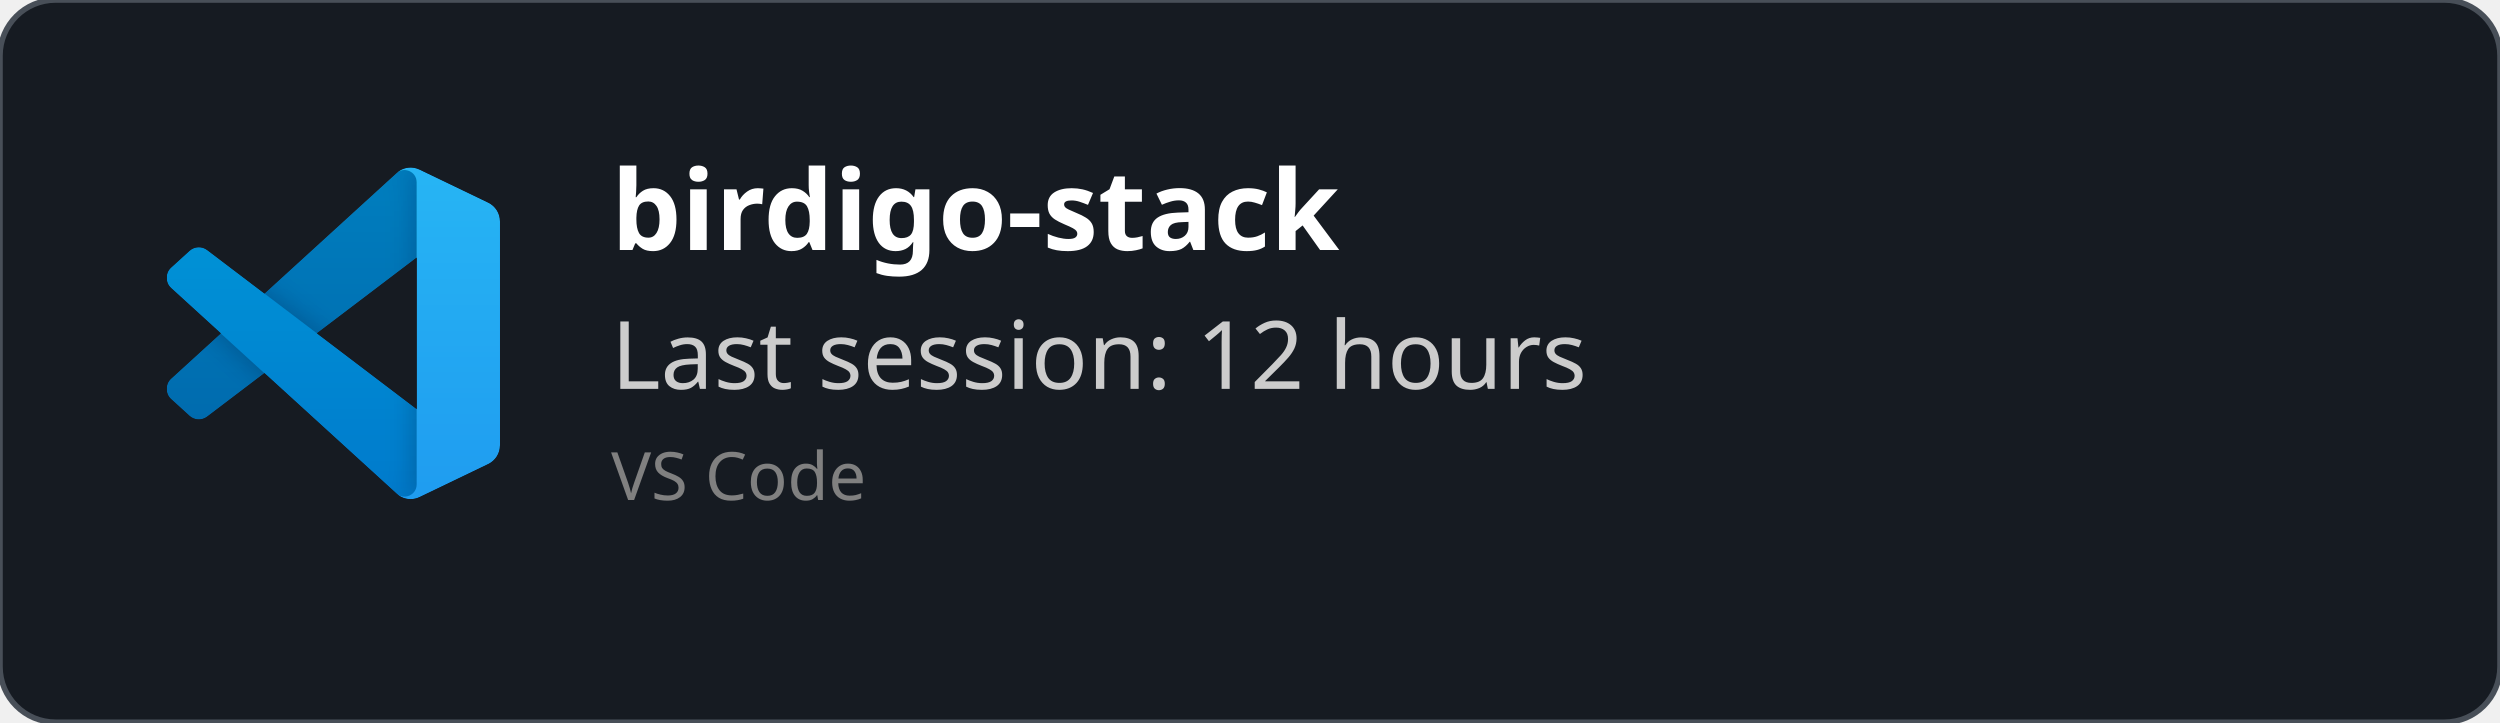
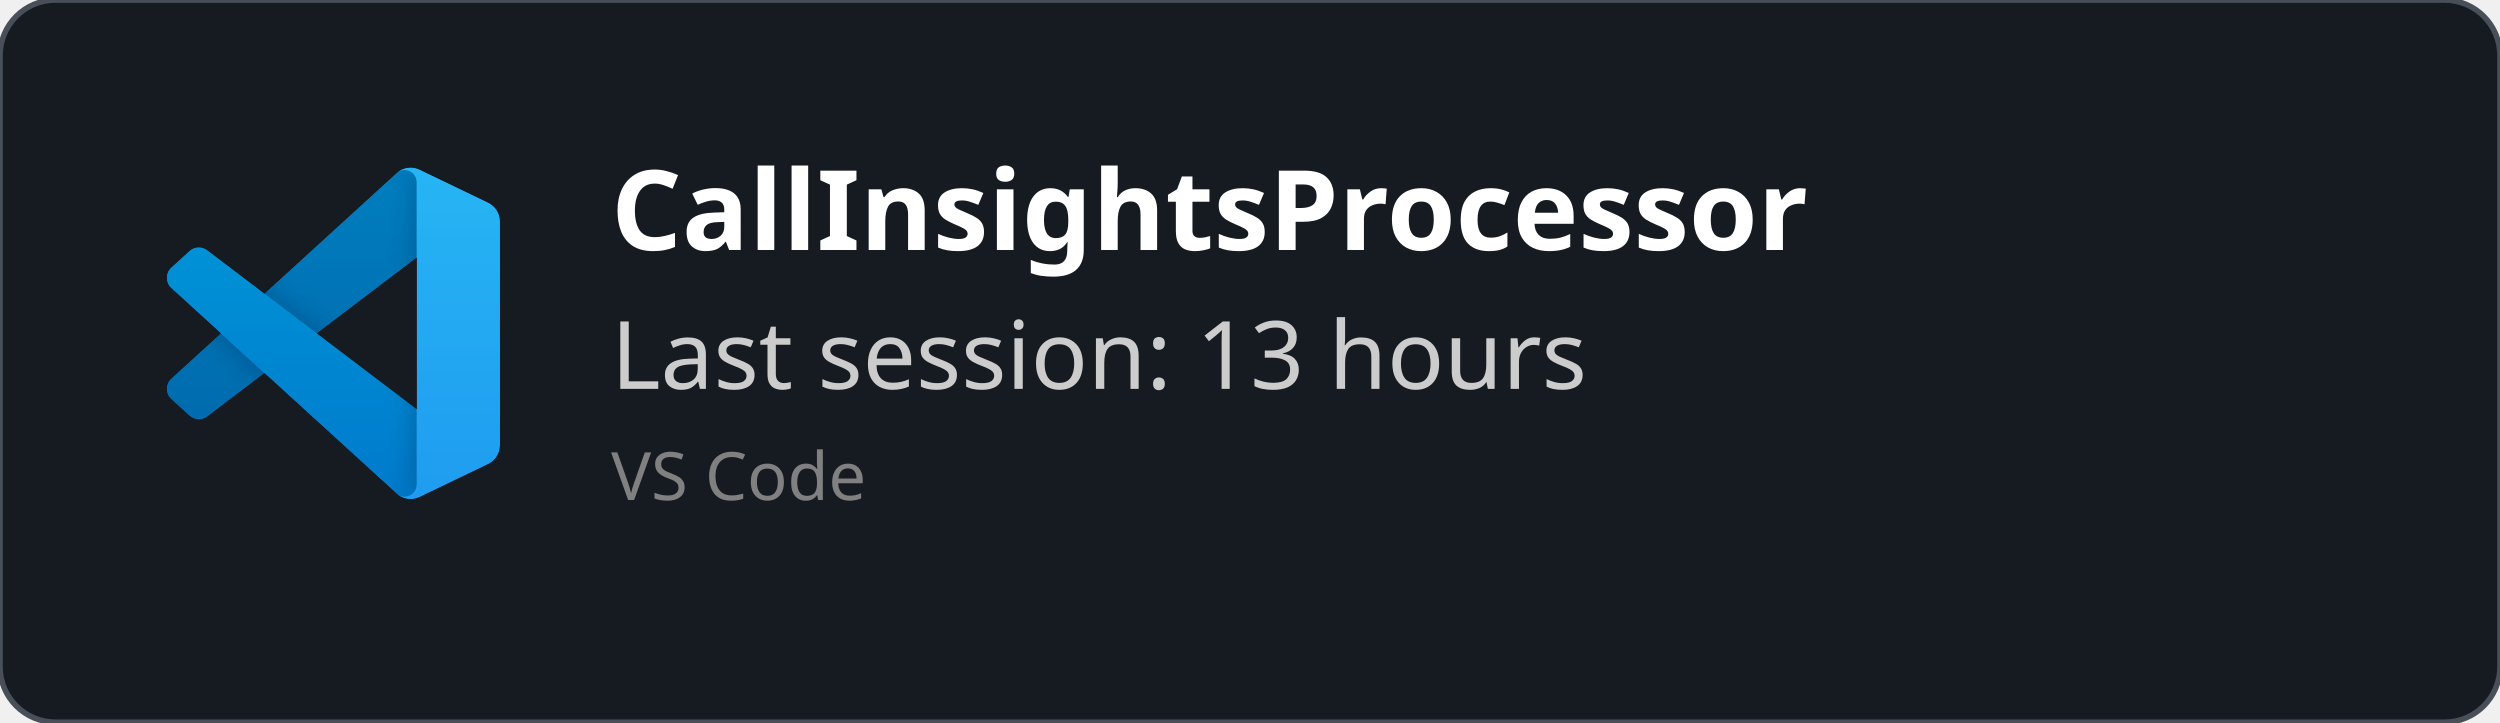
<svg xmlns="http://www.w3.org/2000/svg" width="450" height="130" viewBox="0 0 450 130" fill="none" role="img">
  <style>
    *{
        font-family: 'Segoe UI', Ubuntu, monospace
    }
    </style>
  <defs>
    <clipPath id="horizontalClip" x="20" y="20" width="500" height="200">
      <rect x="90" y="20" width="300" height="50" />
    </clipPath>
  </defs>
  <rect width="450" height="130" fill="rgba(22,27,34)" stroke="#484f58" stroke-width="1" fill-opacity="1" stroke-opacity="1" x="0" y="0" rx="10px" ry="10px">
    </rect>
  <svg width="60" height="60" x="30" y="30" viewBox="0 0 100 100" fill="none" id="vscode">
    <mask id="mask0" mask-type="alpha" maskUnits="userSpaceOnUse" x="0" y="0" width="100" height="100">
      <path fill-rule="evenodd" clip-rule="evenodd" d="M70.912 99.317C72.487 99.931 74.283 99.891 75.873 99.126L96.461 89.22C98.624 88.179 100 85.989 100 83.587V16.413C100 14.011 98.624 11.822 96.461 10.781L75.873 0.874C73.786 -0.13 71.345 0.116 69.513 1.447C69.252 1.637 69.003 1.849 68.769 2.083L29.355 38.041L12.187 25.01C10.589 23.797 8.354 23.896 6.869 25.246L1.363 30.255C-0.453 31.906 -0.455 34.763 1.359 36.417L16.247 50L1.359 63.583C-0.455 65.237 -0.453 68.094 1.363 69.745L6.869 74.754C8.354 76.104 10.589 76.204 12.187 74.99L29.355 61.959L68.769 97.917C69.392 98.541 70.125 99.01 70.912 99.317ZM75.015 27.299L45.109 50L75.015 72.701V27.299Z" fill="white" />
    </mask>
    <g mask="url(#mask0)">
      <path d="M96.461 10.796L75.857 0.876C73.472 -0.273 70.622 0.212 68.75 2.083L1.299 63.583C-0.516 65.237 -0.514 68.094 1.303 69.745L6.813 74.754C8.298 76.104 10.535 76.204 12.134 74.99L93.361 13.37C96.086 11.303 100 13.246 100 16.667V16.427C100 14.027 98.625 11.838 96.461 10.796Z" fill="#0065A9" />
      <g filter="url(#filter0_d)">
        <path d="M96.461 89.204L75.857 99.124C73.472 100.273 70.622 99.788 68.75 97.917L1.299 36.417C-0.516 34.763 -0.514 31.906 1.303 30.255L6.813 25.246C8.298 23.896 10.535 23.796 12.134 25.009L93.361 86.63C96.086 88.697 100 86.754 100 83.333V83.573C100 85.974 98.625 88.162 96.461 89.204Z" fill="#007ACC" />
      </g>
      <g filter="url(#filter1_d)">
        <path d="M75.858 99.126C73.472 100.274 70.622 99.788 68.75 97.917C71.056 100.223 75 98.59 75 95.328V4.672C75 1.41 71.056 -0.223 68.75 2.083C70.622 0.211 73.472 -0.274 75.858 0.874L96.459 10.781C98.623 11.822 100 14.011 100 16.413V83.587C100 85.989 98.623 88.179 96.459 89.22L75.858 99.126Z" fill="#1F9CF0" />
      </g>
      <g style="mix-blend-mode:overlay" opacity="0.25">
        <path fill-rule="evenodd" clip-rule="evenodd" d="M70.851 99.317C72.426 99.931 74.222 99.891 75.812 99.126L96.4 89.22C98.563 88.179 99.939 85.989 99.939 83.587V16.413C99.939 14.011 98.564 11.822 96.4 10.781L75.812 0.874C73.725 -0.13 71.284 0.116 69.453 1.447C69.191 1.637 68.942 1.849 68.708 2.083L29.294 38.041L12.126 25.01C10.528 23.796 8.293 23.896 6.809 25.246L1.302 30.255C-0.513 31.906 -0.515 34.763 1.298 36.417L16.186 50L1.298 63.583C-0.515 65.237 -0.513 68.094 1.302 69.745L6.809 74.754C8.293 76.104 10.528 76.204 12.126 74.99L29.294 61.959L68.708 97.917C69.332 98.54 70.064 99.01 70.851 99.317ZM74.954 27.299L45.048 50L74.954 72.701V27.299Z" fill="url(#paint0_linear)" />
      </g>
    </g>
    <defs>
      <filter id="filter0_d" x="-8.394" y="15.829" width="116.727" height="92.246" filterUnits="userSpaceOnUse" color-interpolation-filters="sRGB">
        <feFlood flood-opacity="0" result="BackgroundImageFix" />
        <feColorMatrix in="SourceAlpha" type="matrix" values="0 0 0 0 0 0 0 0 0 0 0 0 0 0 0 0 0 0 127 0" />
        <feOffset />
        <feGaussianBlur stdDeviation="4.167" />
        <feColorMatrix type="matrix" values="0 0 0 0 0 0 0 0 0 0 0 0 0 0 0 0 0 0 0.25 0" />
        <feBlend mode="overlay" in2="BackgroundImageFix" result="effect1_dropShadow" />
        <feBlend mode="normal" in="SourceGraphic" in2="effect1_dropShadow" result="shape" />
      </filter>
      <filter id="filter1_d" x="60.417" y="-8.076" width="47.917" height="116.151" filterUnits="userSpaceOnUse" color-interpolation-filters="sRGB">
        <feFlood flood-opacity="0" result="BackgroundImageFix" />
        <feColorMatrix in="SourceAlpha" type="matrix" values="0 0 0 0 0 0 0 0 0 0 0 0 0 0 0 0 0 0 127 0" />
        <feOffset />
        <feGaussianBlur stdDeviation="4.167" />
        <feColorMatrix type="matrix" values="0 0 0 0 0 0 0 0 0 0 0 0 0 0 0 0 0 0 0.25 0" />
        <feBlend mode="overlay" in2="BackgroundImageFix" result="effect1_dropShadow" />
        <feBlend mode="normal" in="SourceGraphic" in2="effect1_dropShadow" result="shape" />
      </filter>
      <linearGradient id="paint0_linear" x1="49.939" y1="0.258" x2="49.939" y2="99.742" gradientUnits="userSpaceOnUse">
        <stop stop-color="white" />
        <stop offset="1" stop-color="white" stop-opacity="0" />
      </linearGradient>
    </defs>
  </svg>
  <text x="110" y="45" font-size="20" clip-path="url(#horizontalClip)" font-weight="bold" font-family="Ubuntu" fill="white">
-     birdigo-stack
+     CallInsightsProcessor
    </text>
  <text x="110" y="70" font-size="17px" font-family="Ubuntu" fill="#ccc">
-     Last session: 12 hours
+     Last session: 13 hours
    </text>
  <text x="110" y="90" font-size="12px" font-family="Ubuntu" fill="grey">
    VS Code
    </text>
</svg>
